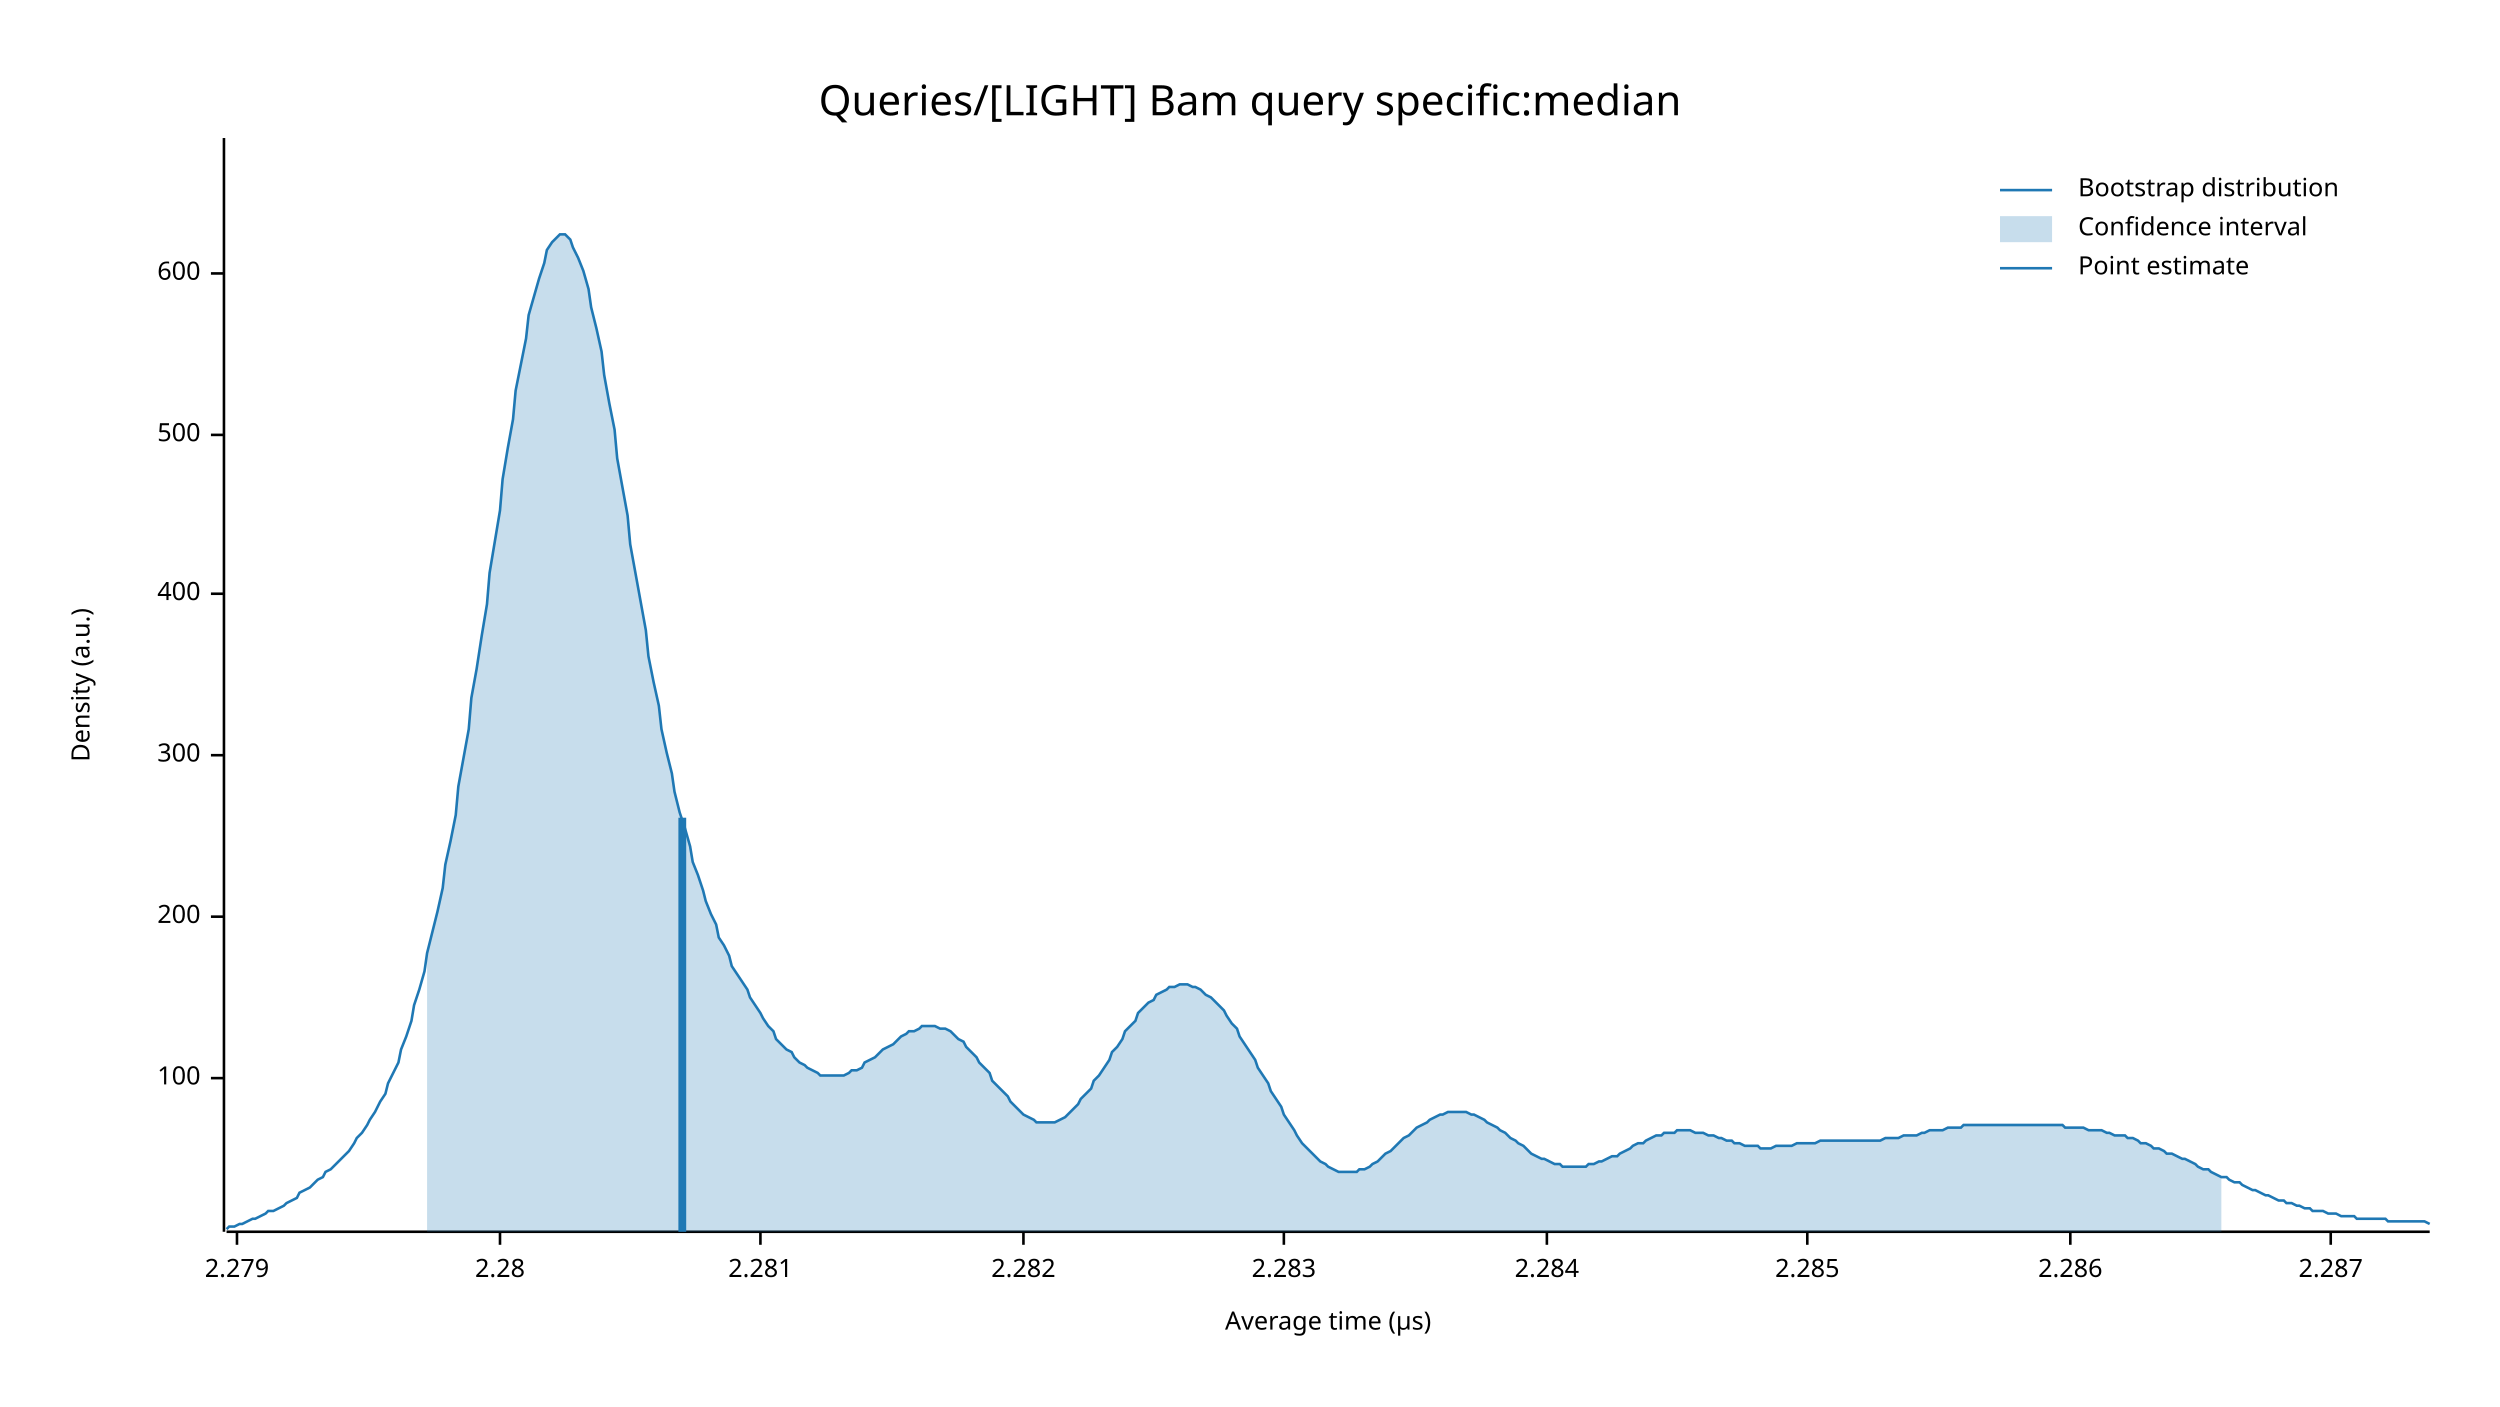
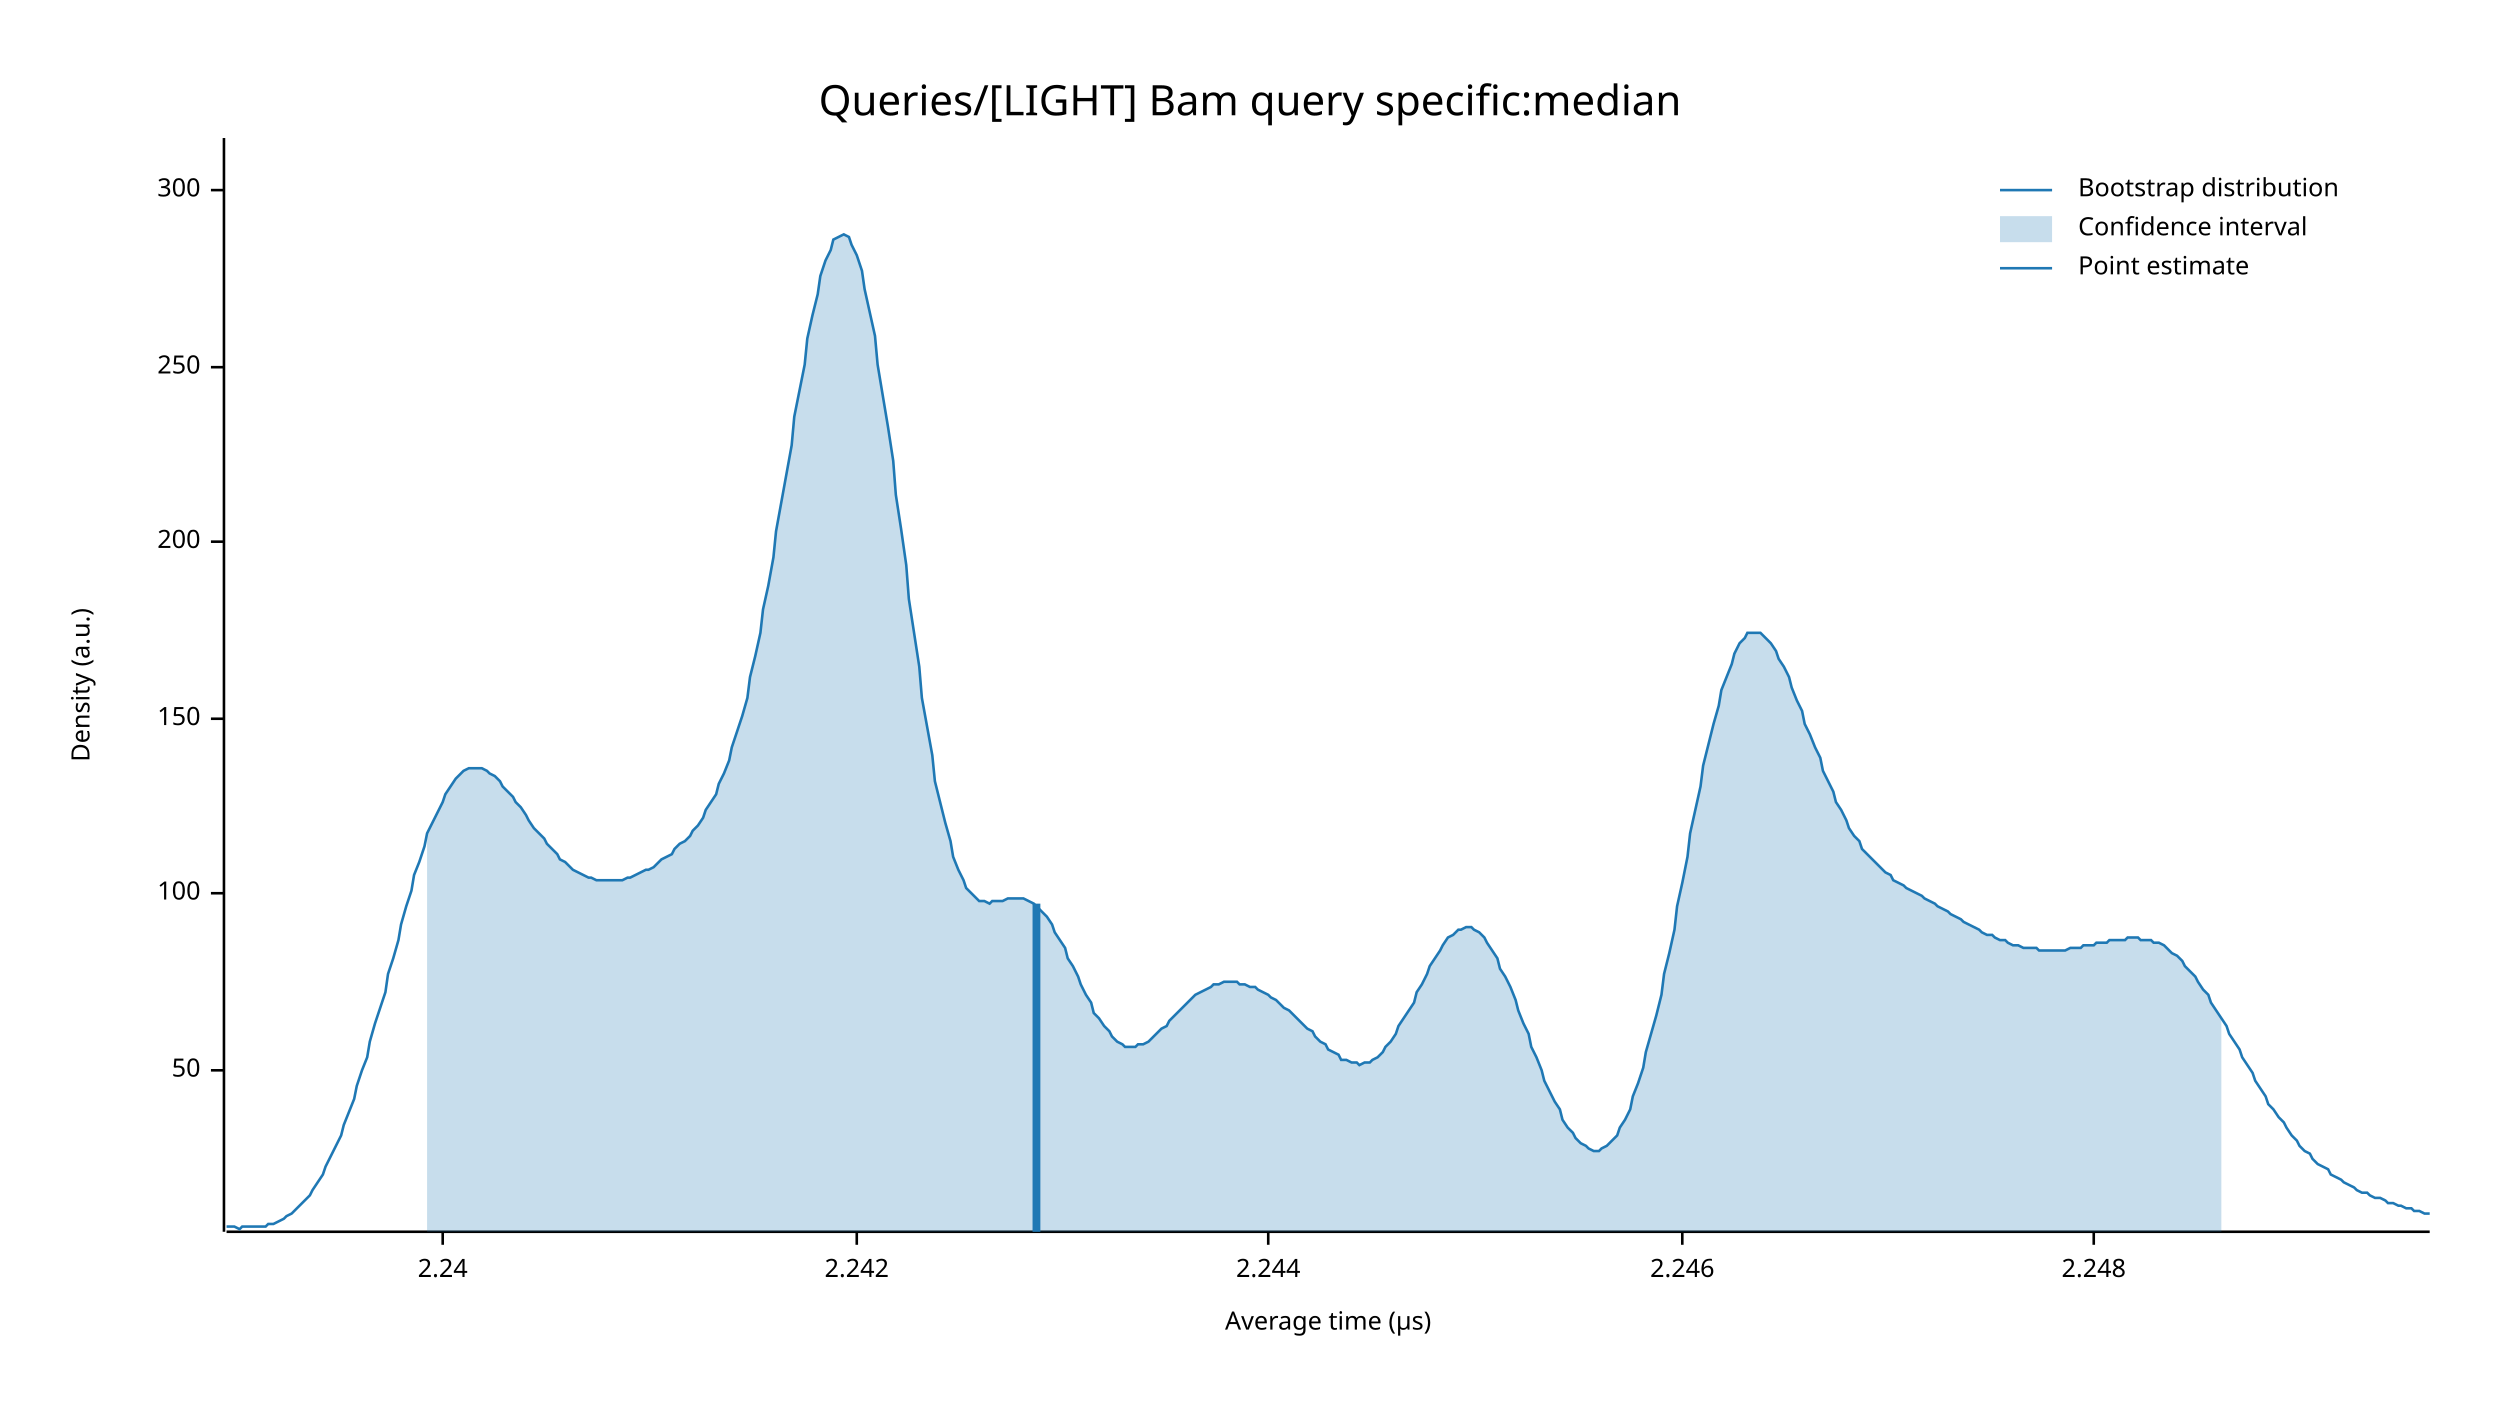
<svg xmlns="http://www.w3.org/2000/svg" width="960" height="540" viewBox="0 0 960 540">
  <text x="480" y="32" dy="0.76em" text-anchor="middle" font-family="sans-serif" font-size="16.129" opacity="1" fill="#000000">
Queries/[LIGHT] Bam query specific:median
</text>
  <text x="27" y="263" dy="0.76em" text-anchor="middle" font-family="sans-serif" font-size="9.677" opacity="1" fill="#000000" transform="rotate(270, 27, 263)">
Density (a.u.)
</text>
  <text x="510" y="513" dy="-0.5ex" text-anchor="middle" font-family="sans-serif" font-size="9.677" opacity="1" fill="#000000">
Average time (µs)
</text>
  <polyline fill="none" opacity="1" stroke="#000000" stroke-width="1" points="86,53 86,473 " />
-   <text x="77" y="414" dy="0.5ex" text-anchor="end" font-family="sans-serif" font-size="9.677" opacity="1" fill="#000000">
+   <text x="77" y="411" dy="0.5ex" text-anchor="end" font-family="sans-serif" font-size="9.677" opacity="1" fill="#000000">
+ 50
+ </text>
+   <polyline fill="none" opacity="1" stroke="#000000" stroke-width="1" points="81,411 86,411 " />
+   <text x="77" y="343" dy="0.5ex" text-anchor="end" font-family="sans-serif" font-size="9.677" opacity="1" fill="#000000">
100
</text>
-   <polyline fill="none" opacity="1" stroke="#000000" stroke-width="1" points="81,414 86,414 " />
-   <text x="77" y="352" dy="0.5ex" text-anchor="end" font-family="sans-serif" font-size="9.677" opacity="1" fill="#000000">
+   <polyline fill="none" opacity="1" stroke="#000000" stroke-width="1" points="81,343 86,343 " />
+   <text x="77" y="276" dy="0.5ex" text-anchor="end" font-family="sans-serif" font-size="9.677" opacity="1" fill="#000000">
+ 150
+ </text>
+   <polyline fill="none" opacity="1" stroke="#000000" stroke-width="1" points="81,276 86,276 " />
+   <text x="77" y="208" dy="0.5ex" text-anchor="end" font-family="sans-serif" font-size="9.677" opacity="1" fill="#000000">
200
</text>
-   <polyline fill="none" opacity="1" stroke="#000000" stroke-width="1" points="81,352 86,352 " />
-   <text x="77" y="290" dy="0.5ex" text-anchor="end" font-family="sans-serif" font-size="9.677" opacity="1" fill="#000000">
+   <polyline fill="none" opacity="1" stroke="#000000" stroke-width="1" points="81,208 86,208 " />
+   <text x="77" y="141" dy="0.5ex" text-anchor="end" font-family="sans-serif" font-size="9.677" opacity="1" fill="#000000">
+ 250
+ </text>
+   <polyline fill="none" opacity="1" stroke="#000000" stroke-width="1" points="81,141 86,141 " />
+   <text x="77" y="73" dy="0.5ex" text-anchor="end" font-family="sans-serif" font-size="9.677" opacity="1" fill="#000000">
300
</text>
-   <polyline fill="none" opacity="1" stroke="#000000" stroke-width="1" points="81,290 86,290 " />
-   <text x="77" y="228" dy="0.5ex" text-anchor="end" font-family="sans-serif" font-size="9.677" opacity="1" fill="#000000">
- 400
+   <polyline fill="none" opacity="1" stroke="#000000" stroke-width="1" points="81,73 86,73 " />
+   <polyline fill="none" opacity="1" stroke="#000000" stroke-width="1" points="87,473 933,473 " />
+   <text x="170" y="483" dy="0.76em" text-anchor="middle" font-family="sans-serif" font-size="9.677" opacity="1" fill="#000000">
+ 2.24
</text>
-   <polyline fill="none" opacity="1" stroke="#000000" stroke-width="1" points="81,228 86,228 " />
-   <text x="77" y="167" dy="0.5ex" text-anchor="end" font-family="sans-serif" font-size="9.677" opacity="1" fill="#000000">
- 500
+   <polyline fill="none" opacity="1" stroke="#000000" stroke-width="1" points="170,473 170,478 " />
+   <text x="329" y="483" dy="0.76em" text-anchor="middle" font-family="sans-serif" font-size="9.677" opacity="1" fill="#000000">
+ 2.242
</text>
-   <polyline fill="none" opacity="1" stroke="#000000" stroke-width="1" points="81,167 86,167 " />
-   <text x="77" y="105" dy="0.5ex" text-anchor="end" font-family="sans-serif" font-size="9.677" opacity="1" fill="#000000">
- 600
+   <polyline fill="none" opacity="1" stroke="#000000" stroke-width="1" points="329,473 329,478 " />
+   <text x="487" y="483" dy="0.76em" text-anchor="middle" font-family="sans-serif" font-size="9.677" opacity="1" fill="#000000">
+ 2.244
</text>
-   <polyline fill="none" opacity="1" stroke="#000000" stroke-width="1" points="81,105 86,105 " />
-   <polyline fill="none" opacity="1" stroke="#000000" stroke-width="1" points="87,473 933,473 " />
-   <text x="91" y="483" dy="0.76em" text-anchor="middle" font-family="sans-serif" font-size="9.677" opacity="1" fill="#000000">
- 2.279
+   <polyline fill="none" opacity="1" stroke="#000000" stroke-width="1" points="487,473 487,478 " />
+   <text x="646" y="483" dy="0.76em" text-anchor="middle" font-family="sans-serif" font-size="9.677" opacity="1" fill="#000000">
+ 2.246
</text>
-   <polyline fill="none" opacity="1" stroke="#000000" stroke-width="1" points="91,473 91,478 " />
-   <text x="192" y="483" dy="0.76em" text-anchor="middle" font-family="sans-serif" font-size="9.677" opacity="1" fill="#000000">
- 2.28
+   <polyline fill="none" opacity="1" stroke="#000000" stroke-width="1" points="646,473 646,478 " />
+   <text x="804" y="483" dy="0.76em" text-anchor="middle" font-family="sans-serif" font-size="9.677" opacity="1" fill="#000000">
+ 2.248
</text>
-   <polyline fill="none" opacity="1" stroke="#000000" stroke-width="1" points="192,473 192,478 " />
-   <text x="292" y="483" dy="0.76em" text-anchor="middle" font-family="sans-serif" font-size="9.677" opacity="1" fill="#000000">
- 2.281
- </text>
-   <polyline fill="none" opacity="1" stroke="#000000" stroke-width="1" points="292,473 292,478 " />
-   <text x="393" y="483" dy="0.76em" text-anchor="middle" font-family="sans-serif" font-size="9.677" opacity="1" fill="#000000">
- 2.282
- </text>
-   <polyline fill="none" opacity="1" stroke="#000000" stroke-width="1" points="393,473 393,478 " />
-   <text x="493" y="483" dy="0.76em" text-anchor="middle" font-family="sans-serif" font-size="9.677" opacity="1" fill="#000000">
- 2.283
- </text>
-   <polyline fill="none" opacity="1" stroke="#000000" stroke-width="1" points="493,473 493,478 " />
-   <text x="594" y="483" dy="0.76em" text-anchor="middle" font-family="sans-serif" font-size="9.677" opacity="1" fill="#000000">
- 2.284
- </text>
-   <polyline fill="none" opacity="1" stroke="#000000" stroke-width="1" points="594,473 594,478 " />
-   <text x="694" y="483" dy="0.76em" text-anchor="middle" font-family="sans-serif" font-size="9.677" opacity="1" fill="#000000">
- 2.285
- </text>
-   <polyline fill="none" opacity="1" stroke="#000000" stroke-width="1" points="694,473 694,478 " />
-   <text x="795" y="483" dy="0.76em" text-anchor="middle" font-family="sans-serif" font-size="9.677" opacity="1" fill="#000000">
- 2.286
- </text>
-   <polyline fill="none" opacity="1" stroke="#000000" stroke-width="1" points="795,473 795,478 " />
-   <text x="895" y="483" dy="0.76em" text-anchor="middle" font-family="sans-serif" font-size="9.677" opacity="1" fill="#000000">
- 2.287
- </text>
-   <polyline fill="none" opacity="1" stroke="#000000" stroke-width="1" points="895,473 895,478 " />
-   <polyline fill="none" opacity="1" stroke="#1F78B4" stroke-width="1" points="87,472 88,471 90,471 92,470 93,470 95,469 97,468 98,468 100,467 102,466 103,465 105,465 107,464 109,463 110,462 112,461 114,460 115,458 117,457 119,456 120,455 122,453 124,452 125,450 127,449 129,447 131,445 132,444 134,442 136,439 137,437 139,435 141,432 142,430 144,427 146,423 148,420 149,416 151,412 153,408 154,403 156,398 158,392 159,386 161,380 163,373 164,366 166,358 168,350 170,341 171,332 173,323 175,313 176,302 178,291 180,280 181,268 183,257 185,244 187,232 188,220 190,208 192,196 193,184 195,172 197,161 198,150 200,140 202,130 203,121 205,114 207,107 209,101 210,96 212,93 214,91 215,90 217,90 219,92 220,95 222,99 224,104 226,111 227,118 229,126 231,135 232,144 234,155 236,165 237,176 239,187 241,198 242,209 244,220 246,231 248,242 249,252 251,262 253,271 254,280 256,289 258,297 259,304 261,312 263,318 265,325 266,331 268,336 270,342 271,346 273,351 275,355 276,360 278,363 280,367 281,371 283,374 285,377 287,380 288,383 290,386 292,389 293,391 295,394 297,396 298,399 300,401 302,403 304,404 305,406 307,408 309,409 310,410 312,411 314,412 315,413 317,413 319,413 320,413 322,413 324,413 326,412 327,411 329,411 331,410 332,408 334,407 336,406 337,405 339,403 341,402 343,401 344,400 346,398 348,397 349,396 351,396 353,395 354,394 356,394 358,394 359,394 361,395 363,395 365,396 366,397 368,399 370,400 371,402 373,404 375,406 376,408 378,410 380,412 381,415 383,417 385,419 387,421 388,423 390,425 392,427 393,428 395,429 397,430 398,431 400,431 402,431 404,431 405,431 407,430 409,429 410,428 412,426 414,424 415,422 417,420 419,418 420,415 422,413 424,410 426,407 427,404 429,402 431,399 432,396 434,394 436,392 437,389 439,387 441,385 443,384 444,382 446,381 448,380 449,379 451,379 453,378 454,378 456,378 458,379 459,379 461,380 463,382 465,383 466,384 468,386 470,388 471,390 473,393 475,395 476,398 478,401 480,404 482,407 483,410 485,413 487,416 488,419 490,422 492,425 493,428 495,431 497,434 498,436 500,439 502,441 504,443 505,444 507,446 509,447 510,448 512,449 514,450 515,450 517,450 519,450 521,450 522,449 524,449 526,448 527,447 529,446 531,444 532,443 534,442 536,440 537,439 539,437 541,436 543,434 544,433 546,432 548,431 549,430 551,429 553,428 554,428 556,427 558,427 560,427 561,427 563,427 565,428 566,428 568,429 570,430 571,431 573,432 575,433 576,434 578,435 580,437 582,438 583,439 585,440 587,442 588,443 590,444 592,445 593,445 595,446 597,447 599,447 600,448 602,448 604,448 605,448 607,448 609,448 610,447 612,447 614,446 615,446 617,445 619,444 621,444 622,443 624,442 626,441 627,440 629,439 631,439 632,438 634,437 636,436 638,436 639,435 641,435 643,435 644,434 646,434 648,434 649,434 651,435 653,435 654,435 656,436 658,436 660,437 661,437 663,438 665,438 666,439 668,439 670,440 671,440 673,440 675,440 676,441 678,441 680,441 682,440 683,440 685,440 687,440 688,440 690,439 692,439 693,439 695,439 697,439 699,438 700,438 702,438 704,438 705,438 707,438 709,438 710,438 712,438 714,438 715,438 717,438 719,438 721,438 722,438 724,437 726,437 727,437 729,437 731,436 732,436 734,436 736,436 738,435 739,435 741,434 743,434 744,434 746,434 748,433 749,433 751,433 753,433 754,432 756,432 758,432 760,432 761,432 763,432 765,432 766,432 768,432 770,432 771,432 773,432 775,432 777,432 778,432 780,432 782,432 783,432 785,432 787,432 788,432 790,432 792,432 793,433 795,433 797,433 799,433 800,433 802,434 804,434 805,434 807,434 809,435 810,435 812,436 814,436 816,436 817,437 819,437 821,438 822,439 824,439 826,440 827,441 829,441 831,442 832,443 834,443 836,444 838,445 839,445 841,446 843,447 844,448 846,449 848,449 849,450 851,451 853,452 855,452 856,453 858,454 860,454 861,455 863,456 865,457 866,457 868,458 870,459 871,459 873,460 875,461 877,461 878,462 880,462 882,463 883,463 885,464 887,464 888,465 890,465 892,465 894,466 895,466 897,466 899,467 900,467 902,467 904,467 905,468 907,468 909,468 910,468 912,468 914,468 916,468 917,469 919,469 921,469 922,469 924,469 926,469 927,469 929,469 931,469 933,470 " />
-   <polygon opacity="0.25" fill="#1F78B4" points="164,366 166,358 168,350 170,341 171,332 173,323 175,313 176,302 178,291 180,280 181,268 183,257 185,244 187,232 188,220 190,208 192,196 193,184 195,172 197,161 198,150 200,140 202,130 203,121 205,114 207,107 209,101 210,96 212,93 214,91 215,90 217,90 219,92 220,95 222,99 224,104 226,111 227,118 229,126 231,135 232,144 234,155 236,165 237,176 239,187 241,198 242,209 244,220 246,231 248,242 249,252 251,262 253,271 254,280 256,289 258,297 259,304 261,312 263,318 265,325 266,331 268,336 270,342 271,346 273,351 275,355 276,360 278,363 280,367 281,371 283,374 285,377 287,380 288,383 290,386 292,389 293,391 295,394 297,396 298,399 300,401 302,403 304,404 305,406 307,408 309,409 310,410 312,411 314,412 315,413 317,413 319,413 320,413 322,413 324,413 326,412 327,411 329,411 331,410 332,408 334,407 336,406 337,405 339,403 341,402 343,401 344,400 346,398 348,397 349,396 351,396 353,395 354,394 356,394 358,394 359,394 361,395 363,395 365,396 366,397 368,399 370,400 371,402 373,404 375,406 376,408 378,410 380,412 381,415 383,417 385,419 387,421 388,423 390,425 392,427 393,428 395,429 397,430 398,431 400,431 402,431 404,431 405,431 407,430 409,429 410,428 412,426 414,424 415,422 417,420 419,418 420,415 422,413 424,410 426,407 427,404 429,402 431,399 432,396 434,394 436,392 437,389 439,387 441,385 443,384 444,382 446,381 448,380 449,379 451,379 453,378 454,378 456,378 458,379 459,379 461,380 463,382 465,383 466,384 468,386 470,388 471,390 473,393 475,395 476,398 478,401 480,404 482,407 483,410 485,413 487,416 488,419 490,422 492,425 493,428 495,431 497,434 498,436 500,439 502,441 504,443 505,444 507,446 509,447 510,448 512,449 514,450 515,450 517,450 519,450 521,450 522,449 524,449 526,448 527,447 529,446 531,444 532,443 534,442 536,440 537,439 539,437 541,436 543,434 544,433 546,432 548,431 549,430 551,429 553,428 554,428 556,427 558,427 560,427 561,427 563,427 565,428 566,428 568,429 570,430 571,431 573,432 575,433 576,434 578,435 580,437 582,438 583,439 585,440 587,442 588,443 590,444 592,445 593,445 595,446 597,447 599,447 600,448 602,448 604,448 605,448 607,448 609,448 610,447 612,447 614,446 615,446 617,445 619,444 621,444 622,443 624,442 626,441 627,440 629,439 631,439 632,438 634,437 636,436 638,436 639,435 641,435 643,435 644,434 646,434 648,434 649,434 651,435 653,435 654,435 656,436 658,436 660,437 661,437 663,438 665,438 666,439 668,439 670,440 671,440 673,440 675,440 676,441 678,441 680,441 682,440 683,440 685,440 687,440 688,440 690,439 692,439 693,439 695,439 697,439 699,438 700,438 702,438 704,438 705,438 707,438 709,438 710,438 712,438 714,438 715,438 717,438 719,438 721,438 722,438 724,437 726,437 727,437 729,437 731,436 732,436 734,436 736,436 738,435 739,435 741,434 743,434 744,434 746,434 748,433 749,433 751,433 753,433 754,432 756,432 758,432 760,432 761,432 763,432 765,432 766,432 768,432 770,432 771,432 773,432 775,432 777,432 778,432 780,432 782,432 783,432 785,432 787,432 788,432 790,432 792,432 793,433 795,433 797,433 799,433 800,433 802,434 804,434 805,434 807,434 809,435 810,435 812,436 814,436 816,436 817,437 819,437 821,438 822,439 824,439 826,440 827,441 829,441 831,442 832,443 834,443 836,444 838,445 839,445 841,446 843,447 844,448 846,449 848,449 849,450 851,451 853,452 853,473 164,473 " />
-   <polyline fill="none" opacity="1" stroke="#1F78B4" stroke-width="3" points="262,473 262,314 " />
+   <polyline fill="none" opacity="1" stroke="#000000" stroke-width="1" points="804,473 804,478 " />
+   <polyline fill="none" opacity="1" stroke="#1F78B4" stroke-width="1" points="87,471 88,471 90,471 92,472 93,471 95,471 97,471 98,471 100,471 102,471 103,470 105,470 107,469 109,468 110,467 112,466 114,464 115,463 117,461 119,459 120,457 122,454 124,451 125,448 127,444 129,440 131,436 132,432 134,427 136,422 137,417 139,411 141,406 142,400 144,393 146,387 148,381 149,374 151,368 153,361 154,355 156,348 158,342 159,336 161,331 163,325 164,320 166,316 168,312 170,308 171,305 173,302 175,299 176,298 178,296 180,295 181,295 183,295 185,295 187,296 188,297 190,298 192,300 193,302 195,304 197,306 198,308 200,310 202,313 203,315 205,318 207,320 209,322 210,324 212,326 214,328 215,330 217,331 219,333 220,334 222,335 224,336 226,337 227,337 229,338 231,338 232,338 234,338 236,338 237,338 239,338 241,337 242,337 244,336 246,335 248,334 249,334 251,333 253,331 254,330 256,329 258,328 259,326 261,324 263,323 265,321 266,319 268,317 270,314 271,311 273,308 275,305 276,301 278,297 280,292 281,287 283,281 285,275 287,268 288,260 290,252 292,243 293,234 295,225 297,214 298,204 300,193 302,182 304,171 305,160 307,150 309,140 310,130 312,121 314,113 315,106 317,100 319,96 320,92 322,91 324,90 326,91 327,94 329,98 331,104 332,111 334,120 336,129 337,140 339,152 341,164 343,177 344,190 346,203 348,217 349,230 351,243 353,256 354,268 356,279 358,290 359,300 361,308 363,316 365,323 366,329 368,334 370,338 371,341 373,343 375,345 376,346 378,346 380,347 381,346 383,346 385,346 387,345 388,345 390,345 392,345 393,345 395,346 397,347 398,348 400,350 402,352 404,355 405,358 407,361 409,364 410,368 412,371 414,375 415,378 417,382 419,385 420,389 422,391 424,394 426,396 427,398 429,400 431,401 432,402 434,402 436,402 437,401 439,401 441,400 443,398 444,397 446,395 448,394 449,392 451,390 453,388 454,387 456,385 458,383 459,382 461,381 463,380 465,379 466,378 468,378 470,377 471,377 473,377 475,377 476,378 478,378 480,379 482,379 483,380 485,381 487,382 488,383 490,384 492,386 493,387 495,388 497,390 498,391 500,393 502,395 504,396 505,398 507,400 509,401 510,403 512,404 514,405 515,407 517,407 519,408 521,408 522,409 524,408 526,408 527,407 529,406 531,404 532,402 534,400 536,397 537,394 539,391 541,388 543,385 544,381 546,378 548,374 549,371 551,368 553,365 554,363 556,360 558,359 560,357 561,357 563,356 565,356 566,357 568,358 570,360 571,362 573,365 575,368 576,372 578,375 580,379 582,384 583,388 585,393 587,397 588,402 590,406 592,411 593,415 595,419 597,423 599,426 600,430 602,433 604,435 605,437 607,439 609,440 610,441 612,442 614,442 615,441 617,440 619,438 621,436 622,433 624,430 626,426 627,421 629,416 631,410 632,404 634,397 636,390 638,382 639,374 641,366 643,357 644,348 646,339 648,329 649,320 651,311 653,302 654,294 656,286 658,278 660,271 661,265 663,260 665,255 666,251 668,247 670,245 671,243 673,243 675,243 676,243 678,245 680,247 682,250 683,253 685,256 687,260 688,264 690,269 692,273 693,278 695,282 697,287 699,291 700,296 702,300 704,304 705,308 707,311 709,315 710,318 712,321 714,323 715,326 717,328 719,330 721,332 722,333 724,335 726,336 727,338 729,339 731,340 732,341 734,342 736,343 738,344 739,345 741,346 743,347 744,348 746,349 748,350 749,351 751,352 753,353 754,354 756,355 758,356 760,357 761,358 763,359 765,359 766,360 768,361 770,361 771,362 773,363 775,363 777,364 778,364 780,364 782,364 783,365 785,365 787,365 788,365 790,365 792,365 793,365 795,364 797,364 799,364 800,363 802,363 804,363 805,362 807,362 809,362 810,361 812,361 814,361 816,361 817,360 819,360 821,360 822,361 824,361 826,361 827,362 829,362 831,363 832,364 834,366 836,367 838,369 839,371 841,373 843,375 844,377 846,380 848,382 849,385 851,388 853,391 855,394 856,397 858,400 860,403 861,406 863,409 865,412 866,415 868,418 870,421 871,424 873,426 875,429 877,431 878,433 880,436 882,438 883,440 885,442 887,443 888,445 890,447 892,448 894,449 895,451 897,452 899,453 900,454 902,455 904,456 905,457 907,458 909,458 910,459 912,460 914,460 916,461 917,462 919,462 921,463 922,463 924,464 926,464 927,465 929,465 931,466 933,466 " />
+   <polygon opacity="0.25" fill="#1F78B4" points="164,320 166,316 168,312 170,308 171,305 173,302 175,299 176,298 178,296 180,295 181,295 183,295 185,295 187,296 188,297 190,298 192,300 193,302 195,304 197,306 198,308 200,310 202,313 203,315 205,318 207,320 209,322 210,324 212,326 214,328 215,330 217,331 219,333 220,334 222,335 224,336 226,337 227,337 229,338 231,338 232,338 234,338 236,338 237,338 239,338 241,337 242,337 244,336 246,335 248,334 249,334 251,333 253,331 254,330 256,329 258,328 259,326 261,324 263,323 265,321 266,319 268,317 270,314 271,311 273,308 275,305 276,301 278,297 280,292 281,287 283,281 285,275 287,268 288,260 290,252 292,243 293,234 295,225 297,214 298,204 300,193 302,182 304,171 305,160 307,150 309,140 310,130 312,121 314,113 315,106 317,100 319,96 320,92 322,91 324,90 326,91 327,94 329,98 331,104 332,111 334,120 336,129 337,140 339,152 341,164 343,177 344,190 346,203 348,217 349,230 351,243 353,256 354,268 356,279 358,290 359,300 361,308 363,316 365,323 366,329 368,334 370,338 371,341 373,343 375,345 376,346 378,346 380,347 381,346 383,346 385,346 387,345 388,345 390,345 392,345 393,345 395,346 397,347 398,348 400,350 402,352 404,355 405,358 407,361 409,364 410,368 412,371 414,375 415,378 417,382 419,385 420,389 422,391 424,394 426,396 427,398 429,400 431,401 432,402 434,402 436,402 437,401 439,401 441,400 443,398 444,397 446,395 448,394 449,392 451,390 453,388 454,387 456,385 458,383 459,382 461,381 463,380 465,379 466,378 468,378 470,377 471,377 473,377 475,377 476,378 478,378 480,379 482,379 483,380 485,381 487,382 488,383 490,384 492,386 493,387 495,388 497,390 498,391 500,393 502,395 504,396 505,398 507,400 509,401 510,403 512,404 514,405 515,407 517,407 519,408 521,408 522,409 524,408 526,408 527,407 529,406 531,404 532,402 534,400 536,397 537,394 539,391 541,388 543,385 544,381 546,378 548,374 549,371 551,368 553,365 554,363 556,360 558,359 560,357 561,357 563,356 565,356 566,357 568,358 570,360 571,362 573,365 575,368 576,372 578,375 580,379 582,384 583,388 585,393 587,397 588,402 590,406 592,411 593,415 595,419 597,423 599,426 600,430 602,433 604,435 605,437 607,439 609,440 610,441 612,442 614,442 615,441 617,440 619,438 621,436 622,433 624,430 626,426 627,421 629,416 631,410 632,404 634,397 636,390 638,382 639,374 641,366 643,357 644,348 646,339 648,329 649,320 651,311 653,302 654,294 656,286 658,278 660,271 661,265 663,260 665,255 666,251 668,247 670,245 671,243 673,243 675,243 676,243 678,245 680,247 682,250 683,253 685,256 687,260 688,264 690,269 692,273 693,278 695,282 697,287 699,291 700,296 702,300 704,304 705,308 707,311 709,315 710,318 712,321 714,323 715,326 717,328 719,330 721,332 722,333 724,335 726,336 727,338 729,339 731,340 732,341 734,342 736,343 738,344 739,345 741,346 743,347 744,348 746,349 748,350 749,351 751,352 753,353 754,354 756,355 758,356 760,357 761,358 763,359 765,359 766,360 768,361 770,361 771,362 773,363 775,363 777,364 778,364 780,364 782,364 783,365 785,365 787,365 788,365 790,365 792,365 793,365 795,364 797,364 799,364 800,363 802,363 804,363 805,362 807,362 809,362 810,361 812,361 814,361 816,361 817,360 819,360 821,360 822,361 824,361 826,361 827,362 829,362 831,363 832,364 834,366 836,367 838,369 839,371 841,373 843,375 844,377 846,380 848,382 849,385 851,388 853,391 853,473 164,473 " />
+   <polyline fill="none" opacity="1" stroke="#1F78B4" stroke-width="3" points="398,473 398,347 " />
  <text x="798" y="68" dy="0.76em" text-anchor="start" font-family="sans-serif" font-size="9.677" opacity="1" fill="#000000">
Bootstrap distribution
</text>
  <text x="798" y="83" dy="0.76em" text-anchor="start" font-family="sans-serif" font-size="9.677" opacity="1" fill="#000000">
Confidence interval
</text>
  <text x="798" y="98" dy="0.76em" text-anchor="start" font-family="sans-serif" font-size="9.677" opacity="1" fill="#000000">
Point estimate
</text>
  <polyline fill="none" opacity="1" stroke="#1F78B4" stroke-width="1" points="768,73 788,73 " />
  <rect x="768" y="83" width="20" height="10" opacity="0.25" fill="#1F78B4" stroke="none" />
  <polyline fill="none" opacity="1" stroke="#1F78B4" stroke-width="1" points="768,103 788,103 " />
</svg>
